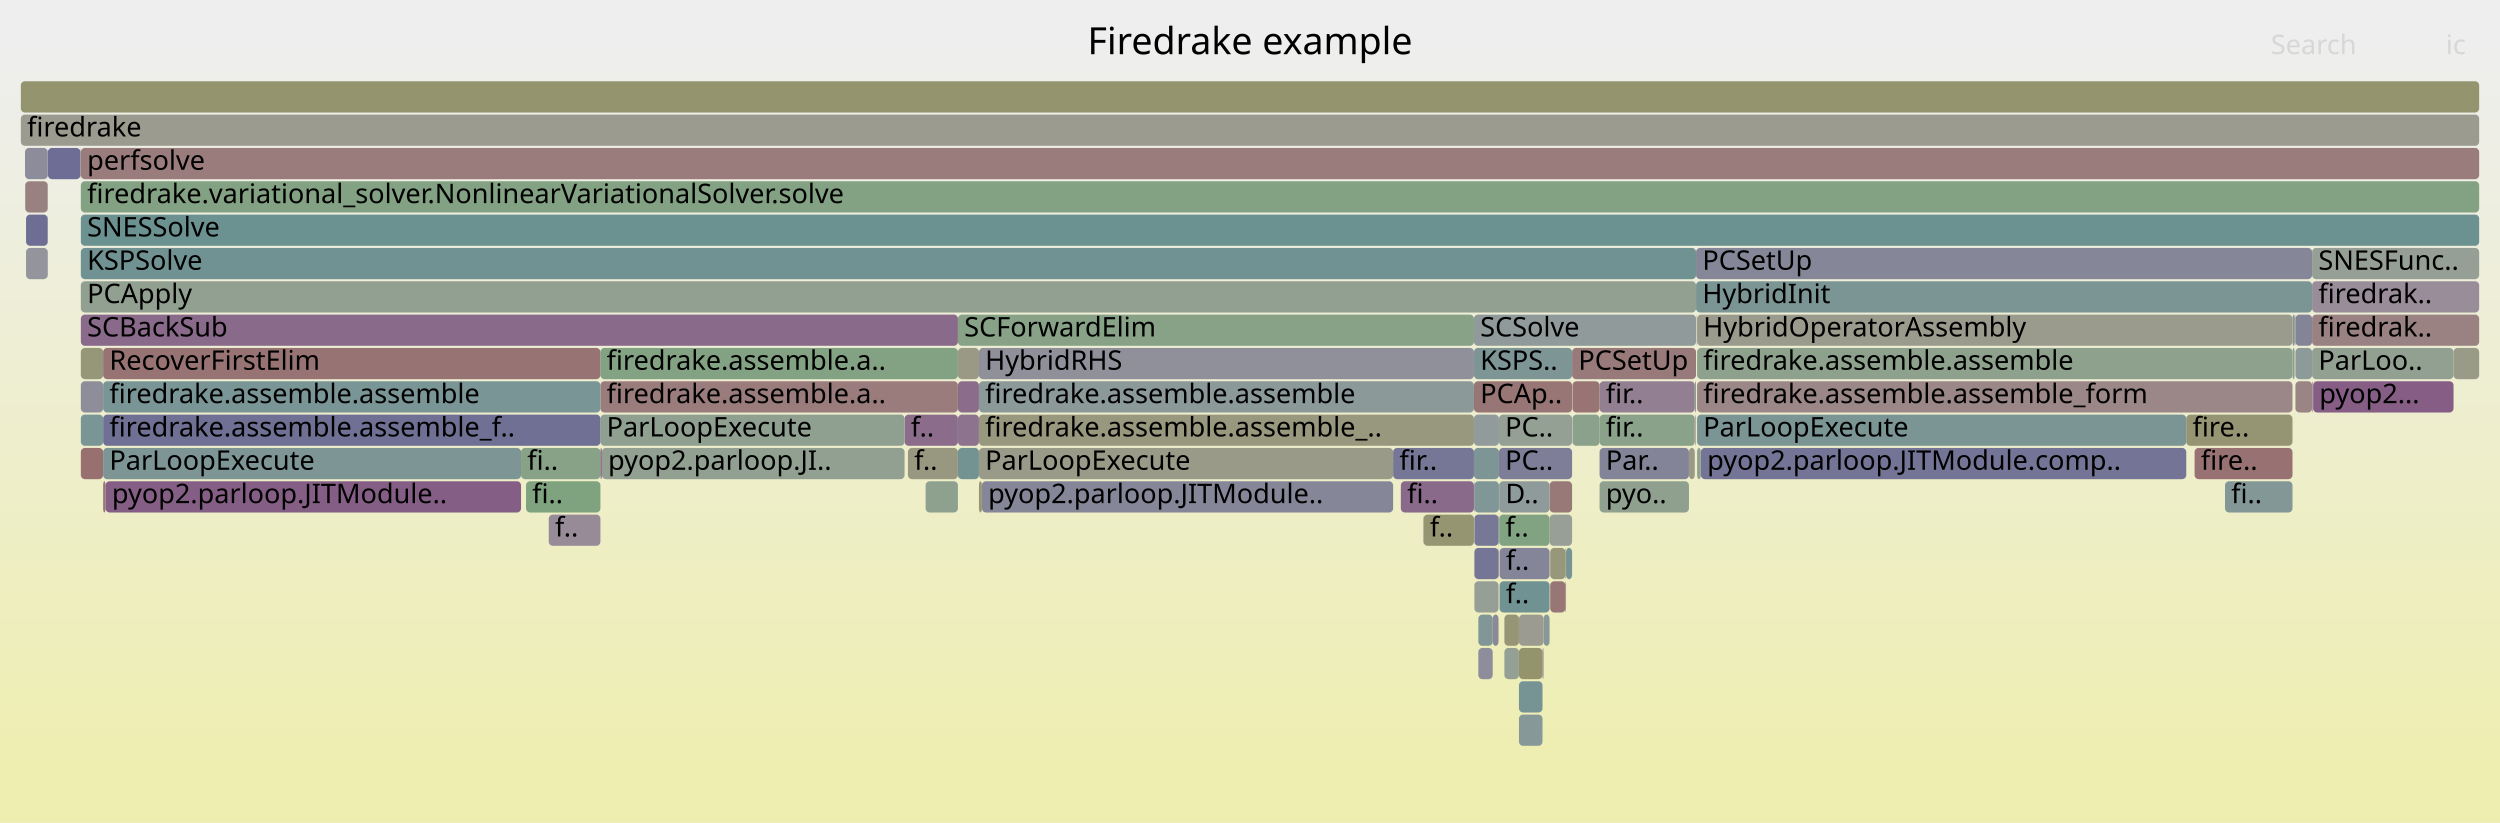
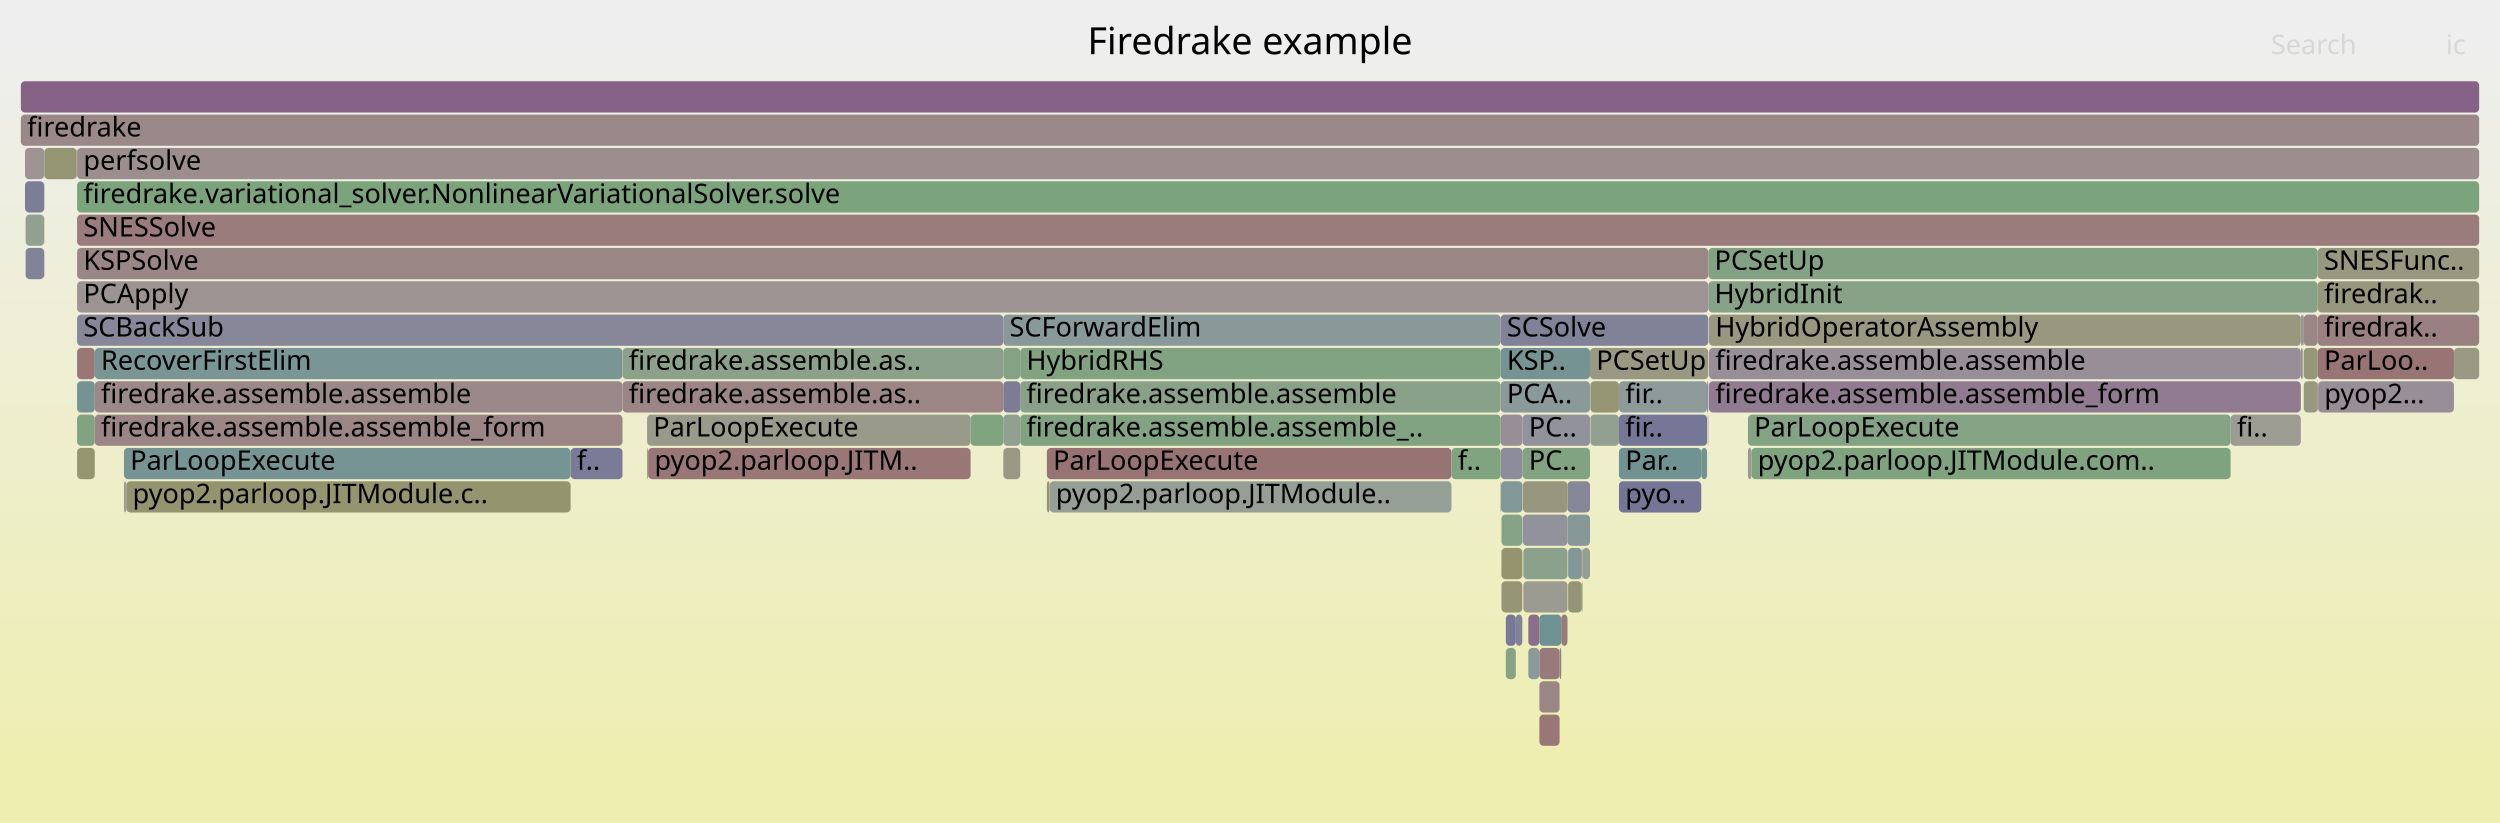
<svg xmlns="http://www.w3.org/2000/svg" version="1.1" width="1200" height="395" viewBox="0 0 1200 395">
  <defs>
    <linearGradient id="background" y1="0" y2="1" x1="0" x2="0">
      <stop stop-color="#eeeeee" offset="5%" />
      <stop stop-color="#eeeeb0" offset="95%" />
    </linearGradient>
  </defs>
  <style type="text/css">
	text { font-family:Verdana; font-size:13px; fill:rgb(0,0,0); }
	#search, #ignorecase { opacity:0.1; cursor:pointer; }
	#search:hover, #search.show, #ignorecase:hover, #ignorecase.show { opacity:1; }
	#subtitle { text-anchor:middle; font-color:rgb(160,160,160); }
	#title { text-anchor:middle; font-size:18px}
	#unzoom { cursor:pointer; }
	#frames &gt; *:hover { stroke:black; stroke-width:0.5; cursor:pointer; }
	.hide { display:none; }
	.parent { opacity:0.5; }
</style>
  <rect x="0.0" y="0" width="1200.0" height="395.0" fill="url(#background)" />
  <text id="title" x="600.00" y="26">Firedrake example</text>
  <text id="details" x="10.00" y="377"> </text>
  <text id="unzoom" x="10.00" y="26" class="hide">Reset Zoom</text>
  <text id="search" x="1090.00" y="26">Search</text>
  <text id="ignorecase" x="1174.00" y="26">ic</text>
  <text id="matched" x="1090.00" y="377"> </text>
  <g id="frames">
    <g>
-       <rect x="22.9" y="71" width="0.1" height="15.0" fill="rgb(139.993,139.993,154.515)" rx="2" ry="2" />
-       <text x="25.87" y="81.5" />
-     </g>
-     <g>
-       <rect x="813.8" y="199" width="0.3" height="15.0" fill="rgb(152.392,115.005,115.005)" rx="2" ry="2" />
-       <text x="816.81" y="209.5" />
-     </g>
-     <g>
-       <rect x="767.8" y="215" width="42.9" height="15.0" fill="rgb(132.309,132.309,153.027)" rx="2" ry="2" />
-       <text x="770.79" y="225.5">Par..</text>
-     </g>
-     <g>
-       <rect x="810.7" y="215" width="2.8" height="15.0" fill="rgb(153.488,153.488,136.134)" rx="2" ry="2" />
-       <text x="813.71" y="225.5" />
-     </g>
-     <g>
-       <rect x="434.2" y="199" width="25.6" height="15.0" fill="rgb(138.82,108.851,138.82)" rx="2" ry="2" />
-       <text x="437.19" y="209.5">f..</text>
-     </g>
-     <g>
-       <rect x="1109.8" y="183" width="0.2" height="15.0" fill="rgb(114.02,114.02,149.488)" rx="2" ry="2" />
-       <text x="1112.83" y="193.5" />
-     </g>
-     <g>
-       <rect x="1109.8" y="119" width="80.2" height="15.0" fill="rgb(149.659,159.358,149.659)" rx="2" ry="2" />
-       <text x="1112.83" y="129.5">SNESFunc..</text>
-     </g>
-     <g>
-       <rect x="38.8" y="87" width="1151.2" height="15.0" fill="rgb(130.777,162.432,130.777)" rx="2" ry="2" />
-       <text x="41.83" y="97.5">firedrake.variational_solver.NonlinearVariationalSolver.solve</text>
-     </g>
-     <g>
-       <rect x="1177.7" y="167" width="12.3" height="15.0" fill="rgb(153.738,153.738,137.348)" rx="2" ry="2" />
-       <text x="1180.72" y="177.5" />
-     </g>
-     <g>
-       <rect x="672.4" y="231" width="35.1" height="15.0" fill="rgb(137.634,105.811,137.634)" rx="2" ry="2" />
-       <text x="675.45" y="241.5">fi..</text>
-     </g>
-     <g>
-       <rect x="743.8" y="247" width="10.8" height="15.0" fill="rgb(151.044,159.132,151.044)" rx="2" ry="2" />
-       <text x="746.80" y="257.5" />
-     </g>
-     <g>
-       <rect x="707.7" y="279" width="11.6" height="15.0" fill="rgb(149.739,159.345,149.739)" rx="2" ry="2" />
-       <text x="710.67" y="289.5" />
-     </g>
-     <g>
-       <rect x="250.1" y="215" width="38.1" height="15.0" fill="rgb(134.922,161.757,134.922)" rx="2" ry="2" />
-       <text x="253.09" y="225.5">fi..</text>
-     </g>
-     <g>
-       <rect x="754.6" y="167" width="59.5" height="15.0" fill="rgb(153.347,122.324,122.324)" rx="2" ry="2" />
-       <text x="757.61" y="177.5">PCSetUp</text>
-     </g>
-     <g>
-       <rect x="719.3" y="247" width="0.2" height="15.0" fill="rgb(153.11,120.507,120.507)" rx="2" ry="2" />
-       <text x="722.34" y="257.5" />
-     </g>
-     <g>
-       <rect x="767.8" y="183" width="45.7" height="15.0" fill="rgb(146.103,127.513,146.103)" rx="2" ry="2" />
-       <text x="770.79" y="193.5">fir..</text>
-     </g>
-     <g>
-       <rect x="1068.0" y="231" width="32.4" height="15.0" fill="rgb(132.184,151.307,151.307)" rx="2" ry="2" />
-       <text x="1070.97" y="241.5">fi..</text>
-     </g>
-     <g>
-       <rect x="1109.8" y="167" width="67.9" height="15.0" fill="rgb(146.352,159.896,146.352)" rx="2" ry="2" />
-       <text x="1112.83" y="177.5">ParLoo..</text>
-     </g>
-     <g>
-       <rect x="1049.4" y="199" width="51.0" height="15.0" fill="rgb(149.136,149.136,115.042)" rx="2" ry="2" />
-       <text x="1052.42" y="209.5">fire..</text>
-     </g>
-     <g>
-       <rect x="813.5" y="183" width="0.6" height="15.0" fill="rgb(139.067,161.082,139.067)" rx="2" ry="2" />
-       <text x="816.51" y="193.5" />
-     </g>
-     <g>
-       <rect x="707.5" y="183" width="47.1" height="15.0" fill="rgb(152.814,118.244,118.244)" rx="2" ry="2" />
-       <text x="710.50" y="193.5">PCAp..</text>
-     </g>
-     <g>
-       <rect x="1100.4" y="167" width="0.9" height="15.0" fill="rgb(143.711,160.326,143.711)" rx="2" ry="2" />
-       <text x="1103.38" y="177.5" />
-     </g>
-     <g>
-       <rect x="709.6" y="311" width="6.9" height="15.0" fill="rgb(140.996,140.996,154.709)" rx="2" ry="2" />
-       <text x="712.56" y="321.5" />
-     </g>
-     <g>
-       <rect x="459.8" y="199" width="10.1" height="15.0" fill="rgb(141.253,115.085,141.253)" rx="2" ry="2" />
-       <text x="462.83" y="209.5" />
-     </g>
-     <g>
-       <rect x="719.6" y="247" width="24.2" height="15.0" fill="rgb(130.352,162.501,130.352)" rx="2" ry="2" />
-       <text x="722.61" y="257.5">f..</text>
-     </g>
-     <g>
-       <rect x="252.5" y="231" width="35.7" height="15.0" fill="rgb(125.907,163.224,125.907)" rx="2" ry="2" />
-       <text x="255.45" y="241.5">fi..</text>
-     </g>
-     <g>
-       <rect x="729.1" y="311" width="11.3" height="15.0" fill="rgb(147.684,147.684,108.006)" rx="2" ry="2" />
-       <text x="732.15" y="321.5" />
-     </g>
-     <g>
-       <rect x="767.8" y="231" width="42.9" height="15.0" fill="rgb(143.233,160.404,143.233)" rx="2" ry="2" />
-       <text x="770.79" y="241.5">pyo..</text>
-     </g>
-     <g>
-       <rect x="459.8" y="151" width="247.7" height="15.0" fill="rgb(134.58,161.813,134.58)" rx="2" ry="2" />
-       <text x="462.83" y="161.5">SCForwardElim</text>
-     </g>
-     <g>
-       <rect x="1101.8" y="151" width="8.0" height="15.0" fill="rgb(132.052,132.052,152.978)" rx="2" ry="2" />
-       <text x="1104.82" y="161.5" />
-     </g>
-     <g>
-       <rect x="1101.5" y="151" width="0.3" height="15.0" fill="rgb(148.919,148.919,113.992)" rx="2" ry="2" />
-       <text x="1104.49" y="161.5" />
-     </g>
-     <g>
-       <rect x="12.5" y="103" width="10.4" height="15.0" fill="rgb(110.364,110.364,148.78)" rx="2" ry="2" />
-       <text x="15.48" y="113.5" />
-     </g>
-     <g>
-       <rect x="744.1" y="263" width="7.3" height="15.0" fill="rgb(150.971,150.971,123.936)" rx="2" ry="2" />
-       <text x="747.06" y="273.5" />
-     </g>
-     <g>
-       <rect x="719.3" y="263" width="0.2" height="15.0" fill="rgb(155.693,140.316,140.316)" rx="2" ry="2" />
-       <text x="722.34" y="273.5" />
-     </g>
-     <g>
-       <rect x="722.1" y="311" width="7.0" height="15.0" fill="rgb(148.583,159.533,148.583)" rx="2" ry="2" />
-       <text x="725.13" y="321.5" />
-     </g>
-     <g>
-       <rect x="38.6" y="71" width="0.2" height="15.0" fill="rgb(148.498,159.547,148.498)" rx="2" ry="2" />
-       <text x="41.63" y="81.5" />
-     </g>
-     <g>
-       <rect x="459.8" y="183" width="10.1" height="15.0" fill="rgb(138.695,108.531,138.695)" rx="2" ry="2" />
-       <text x="462.83" y="193.5" />
-     </g>
-     <g>
-       <rect x="1100.4" y="151" width="1.1" height="15.0" fill="rgb(131.595,151.154,151.154)" rx="2" ry="2" />
-       <text x="1103.38" y="161.5" />
-     </g>
-     <g>
-       <rect x="22.9" y="103" width="0.1" height="15.0" fill="rgb(127.838,127.838,152.162)" rx="2" ry="2" />
-       <text x="25.87" y="113.5" />
-     </g>
-     <g>
-       <rect x="814.4" y="151" width="0.2" height="15.0" fill="rgb(155.613,155.613,146.432)" rx="2" ry="2" />
-       <text x="817.43" y="161.5" />
-     </g>
-     <g>
-       <rect x="709.6" y="295" width="6.9" height="15.0" fill="rgb(128.958,150.47,150.47)" rx="2" ry="2" />
-       <text x="712.56" y="305.5" />
-     </g>
-     <g>
-       <rect x="719.5" y="199" width="35.1" height="15.0" fill="rgb(147.765,159.666,147.765)" rx="2" ry="2" />
-       <text x="722.46" y="209.5">PC..</text>
-     </g>
-     <g>
-       <rect x="22.9" y="119" width="0.1" height="15.0" fill="rgb(140.868,140.868,154.684)" rx="2" ry="2" />
-       <text x="25.87" y="129.5" />
-     </g>
-     <g>
-       <rect x="707.7" y="231" width="11.8" height="15.0" fill="rgb(128.529,150.359,150.359)" rx="2" ry="2" />
-       <text x="710.67" y="241.5" />
-     </g>
-     <g>
-       <rect x="1109.8" y="135" width="80.2" height="15.0" fill="rgb(151.526,141.41,151.526)" rx="2" ry="2" />
-       <text x="1112.83" y="145.5">firedrak..</text>
-     </g>
-     <g>
-       <rect x="814.1" y="119" width="295.7" height="15.0" fill="rgb(134.32,134.32,153.417)" rx="2" ry="2" />
-       <text x="817.13" y="129.5">PCSetUp</text>
-     </g>
-     <g>
-       <rect x="743.8" y="231" width="10.8" height="15.0" fill="rgb(153.069,120.192,120.192)" rx="2" ry="2" />
-       <text x="746.80" y="241.5" />
-     </g>
-     <g>
-       <rect x="707.7" y="263" width="11.6" height="15.0" fill="rgb(116.914,116.914,150.048)" rx="2" ry="2" />
-       <text x="710.67" y="273.5" />
-     </g>
-     <g>
-       <rect x="707.5" y="167" width="47.1" height="15.0" fill="rgb(124.927,149.426,149.426)" rx="2" ry="2" />
-       <text x="710.50" y="177.5">KSPS..</text>
-     </g>
-     <g>
-       <rect x="707.5" y="231" width="0.2" height="15.0" fill="rgb(117.633,117.633,150.187)" rx="2" ry="2" />
-       <text x="710.50" y="241.5" />
-     </g>
-     <g>
-       <rect x="740.9" y="295" width="2.9" height="15.0" fill="rgb(135.368,152.133,152.133)" rx="2" ry="2" />
-       <text x="743.95" y="305.5" />
-     </g>
-     <g>
-       <rect x="38.8" y="71" width="1151.2" height="15.0" fill="rgb(153.602,124.284,124.284)" rx="2" ry="2" />
-       <text x="41.83" y="81.5">perfsolve</text>
-     </g>
-     <g>
-       <rect x="816.4" y="215" width="233.0" height="15.0" fill="rgb(116.063,116.063,149.883)" rx="2" ry="2" />
-       <text x="819.44" y="225.5">pyop2.parloop.JITModule.comp..</text>
-     </g>
-     <g>
-       <rect x="469.9" y="215" width="198.8" height="15.0" fill="rgb(153.589,153.589,136.622)" rx="2" ry="2" />
-       <text x="472.87" y="225.5">ParLoopExecute</text>
-     </g>
-     <g>
-       <rect x="12.1" y="87" width="10.8" height="15.0" fill="rgb(154.252,129.264,129.264)" rx="2" ry="2" />
-       <text x="15.12" y="97.5" />
-     </g>
-     <g>
-       <rect x="288.2" y="199" width="146.0" height="15.0" fill="rgb(144.297,160.231,144.297)" rx="2" ry="2" />
-       <text x="291.17" y="209.5">ParLoopExecute</text>
-     </g>
-     <g>
-       <rect x="38.8" y="215" width="10.7" height="15.0" fill="rgb(152.055,112.421,112.421)" rx="2" ry="2" />
-       <text x="41.83" y="225.5" />
-     </g>
-     <g>
-       <rect x="722.1" y="295" width="7.0" height="15.0" fill="rgb(149.726,149.726,117.902)" rx="2" ry="2" />
-       <text x="725.13" y="305.5" />
-     </g>
-     <g>
-       <rect x="435.8" y="215" width="24.0" height="15.0" fill="rgb(151.974,151.974,128.796)" rx="2" ry="2" />
-       <text x="438.81" y="225.5">f..</text>
-     </g>
-     <g>
-       <rect x="1053.4" y="215" width="47.0" height="15.0" fill="rgb(152.32,114.453,114.453)" rx="2" ry="2" />
-       <text x="1056.41" y="225.5">fire..</text>
-     </g>
-     <g>
-       <rect x="38.8" y="167" width="10.7" height="15.0" fill="rgb(150.266,150.266,120.519)" rx="2" ry="2" />
-       <text x="41.83" y="177.5" />
-     </g>
-     <g>
-       <rect x="38.8" y="183" width="10.7" height="15.0" fill="rgb(141.502,141.502,154.807)" rx="2" ry="2" />
-       <text x="41.83" y="193.5" />
-     </g>
-     <g>
-       <rect x="814.6" y="183" width="285.8" height="15.0" fill="rgb(155.033,135.254,135.254)" rx="2" ry="2" />
-       <text x="817.55" y="193.5">firedrake.assemble.assemble_form</text>
-     </g>
-     <g>
-       <rect x="1101.3" y="167" width="0.2" height="15.0" fill="rgb(140.234,160.892,140.234)" rx="2" ry="2" />
-       <text x="1104.28" y="177.5" />
-     </g>
-     <g>
-       <rect x="751.4" y="263" width="0.3" height="15.0" fill="rgb(148.242,148.242,110.713)" rx="2" ry="2" />
-       <text x="754.44" y="273.5" />
-     </g>
-     <g>
-       <rect x="1101.8" y="167" width="8.0" height="15.0" fill="rgb(140.898,153.566,153.566)" rx="2" ry="2" />
-       <text x="1104.82" y="177.5" />
-     </g>
-     <g>
-       <rect x="719.8" y="263" width="24.0" height="15.0" fill="rgb(132.832,132.832,153.129)" rx="2" ry="2" />
-       <text x="722.84" y="273.5">f..</text>
-     </g>
-     <g>
-       <rect x="754.8" y="183" width="13.0" height="15.0" fill="rgb(152.582,116.465,116.465)" rx="2" ry="2" />
-       <text x="757.80" y="193.5" />
-     </g>
-     <g>
-       <rect x="707.5" y="215" width="12.0" height="15.0" fill="rgb(124.639,149.351,149.351)" rx="2" ry="2" />
-       <text x="710.50" y="225.5" />
-     </g>
-     <g>
-       <rect x="767.8" y="199" width="45.7" height="15.0" fill="rgb(137.846,161.281,137.846)" rx="2" ry="2" />
-       <text x="770.79" y="209.5">fir..</text>
-     </g>
-     <g>
-       <rect x="707.7" y="247" width="11.6" height="15.0" fill="rgb(118.575,118.575,150.369)" rx="2" ry="2" />
-       <text x="710.67" y="257.5" />
-     </g>
-     <g>
-       <rect x="707.5" y="151" width="106.6" height="15.0" fill="rgb(143.75,154.306,154.306)" rx="2" ry="2" />
-       <text x="710.50" y="161.5">SCSolve</text>
-     </g>
-     <g>
-       <rect x="707.5" y="199" width="12.0" height="15.0" fill="rgb(146.141,154.925,154.925)" rx="2" ry="2" />
-       <text x="710.50" y="209.5" />
-     </g>
-     <g>
-       <rect x="38.8" y="119" width="775.3" height="15.0" fill="rgb(113.319,146.416,146.416)" rx="2" ry="2" />
-       <text x="41.83" y="129.5">KSPSolve</text>
-     </g>
-     <g>
-       <rect x="10.0" y="55" width="1180.0" height="15.0" fill="rgb(154.825,154.825,142.615)" rx="2" ry="2" />
+       <rect x="489.7" y="167" width="230.6" height="15.0" fill="rgb(129.972,162.563,129.972)" rx="2" ry="2" />
+       <text x="492.68" y="177.5">HybridRHS</text>
+     </g>
+     <g>
+       <rect x="37.0" y="103" width="1153.0" height="15.0" fill="rgb(153.603,124.289,124.289)" rx="2" ry="2" />
+       <text x="40.02" y="113.5">SNESSolve</text>
+     </g>
+     <g>
+       <rect x="37.0" y="71" width="1153.0" height="15.0" fill="rgb(155.875,141.708,141.708)" rx="2" ry="2" />
+       <text x="40.02" y="81.5">perfsolve</text>
+     </g>
+     <g>
+       <rect x="12.3" y="119" width="8.9" height="15.0" fill="rgb(129.755,129.755,152.533)" rx="2" ry="2" />
+       <text x="15.26" y="129.5" />
+     </g>
+     <g>
+       <rect x="481.6" y="215" width="8.1" height="15.0" fill="rgb(153.036,153.036,133.946)" rx="2" ry="2" />
+       <text x="484.57" y="225.5" />
+     </g>
+     <g>
+       <rect x="730.8" y="215" width="32.4" height="15.0" fill="rgb(129.395,162.657,129.395)" rx="2" ry="2" />
+       <text x="733.82" y="225.5">PC..</text>
+     </g>
+     <g>
+       <rect x="1112.5" y="119" width="77.5" height="15.0" fill="rgb(151.864,151.864,128.265)" rx="2" ry="2" />
+       <text x="1115.53" y="129.5">SNESFunc..</text>
+     </g>
+     <g>
+       <rect x="720.7" y="279" width="10.0" height="15.0" fill="rgb(149.894,149.894,118.718)" rx="2" ry="2" />
+       <text x="723.67" y="289.5" />
+     </g>
+     <g>
+       <rect x="60.6" y="231" width="213.3" height="15.0" fill="rgb(148.117,148.117,110.107)" rx="2" ry="2" />
+       <text x="63.63" y="241.5">pyop2.parloop.JITModule.c..</text>
+     </g>
+     <g>
+       <rect x="733.6" y="295" width="5.3" height="15.0" fill="rgb(139.213,109.858,139.213)" rx="2" ry="2" />
+       <text x="736.56" y="305.5" />
+     </g>
+     <g>
+       <rect x="273.9" y="215" width="24.9" height="15.0" fill="rgb(122.724,122.724,151.172)" rx="2" ry="2" />
+       <text x="276.90" y="225.5">f..</text>
+     </g>
+     <g>
+       <rect x="1105.3" y="167" width="0.2" height="15.0" fill="rgb(134.611,161.808,134.611)" rx="2" ry="2" />
+       <text x="1108.29" y="177.5" />
+     </g>
+     <g>
+       <rect x="481.6" y="151" width="238.7" height="15.0" fill="rgb(136.706,152.479,152.479)" rx="2" ry="2" />
+       <text x="484.57" y="161.5">SCForwardElim</text>
+     </g>
+     <g>
+       <rect x="1070.7" y="199" width="33.7" height="15.0" fill="rgb(155.606,155.606,146.399)" rx="2" ry="2" />
+       <text x="1073.73" y="209.5">fi..</text>
+     </g>
+     <g>
+       <rect x="1105.8" y="167" width="6.7" height="15.0" fill="rgb(150.069,150.069,119.567)" rx="2" ry="2" />
+       <text x="1108.80" y="177.5" />
+     </g>
+     <g>
+       <rect x="37.0" y="215" width="8.5" height="15.0" fill="rgb(148.594,148.594,112.415)" rx="2" ry="2" />
+       <text x="40.02" y="225.5" />
+     </g>
+     <g>
+       <rect x="21.2" y="71" width="0.1" height="15.0" fill="rgb(139.304,110.091,139.304)" rx="2" ry="2" />
+       <text x="24.21" y="81.5" />
+     </g>
+     <g>
+       <rect x="59.5" y="215" width="214.4" height="15.0" fill="rgb(118.553,147.773,147.773)" rx="2" ry="2" />
+       <text x="62.50" y="225.5">ParLoopExecute</text>
+     </g>
+     <g>
+       <rect x="37.0" y="119" width="783.0" height="15.0" fill="rgb(154.865,133.967,133.967)" rx="2" ry="2" />
+       <text x="40.02" y="129.5">KSPSolve</text>
+     </g>
+     <g>
+       <rect x="752.7" y="263" width="6.6" height="15.0" fill="rgb(130.893,150.972,150.972)" rx="2" ry="2" />
+       <text x="755.73" y="273.5" />
+     </g>
+     <g>
+       <rect x="298.8" y="183" width="182.8" height="15.0" fill="rgb(154.676,132.518,132.518)" rx="2" ry="2" />
+       <text x="301.82" y="193.5">firedrake.assemble.as..</text>
+     </g>
+     <g>
+       <rect x="489.7" y="183" width="230.6" height="15.0" fill="rgb(137.062,161.409,137.062)" rx="2" ry="2" />
+       <text x="492.68" y="193.5">firedrake.assemble.assemble</text>
+     </g>
+     <g>
+       <rect x="752.4" y="247" width="10.8" height="15.0" fill="rgb(133.61,151.677,151.677)" rx="2" ry="2" />
+       <text x="755.42" y="257.5" />
+     </g>
+     <g>
+       <rect x="820.0" y="135" width="292.5" height="15.0" fill="rgb(134.762,161.783,134.762)" rx="2" ry="2" />
+       <text x="822.96" y="145.5">HybridInit</text>
+     </g>
+     <g>
+       <rect x="45.5" y="167" width="253.3" height="15.0" fill="rgb(122.129,148.7,148.7)" rx="2" ry="2" />
+       <text x="48.45" y="177.5">RecoverFirstElim</text>
+     </g>
+     <g>
+       <rect x="731.2" y="263" width="21.2" height="15.0" fill="rgb(139.567,161.001,139.567)" rx="2" ry="2" />
+       <text x="734.22" y="273.5" />
+     </g>
+     <g>
+       <rect x="21.2" y="103" width="0.1" height="15.0" fill="rgb(143.387,160.379,143.387)" rx="2" ry="2" />
+       <text x="24.21" y="113.5" />
+     </g>
+     <g>
+       <rect x="720.3" y="199" width="10.5" height="15.0" fill="rgb(151.804,142.124,151.804)" rx="2" ry="2" />
+       <text x="723.30" y="209.5" />
+     </g>
+     <g>
+       <rect x="738.9" y="343" width="9.7" height="15.0" fill="rgb(152.938,119.191,119.191)" rx="2" ry="2" />
+       <text x="741.89" y="353.5" />
+     </g>
+     <g>
+       <rect x="727.6" y="295" width="3.1" height="15.0" fill="rgb(128.841,128.841,152.356)" rx="2" ry="2" />
+       <text x="730.57" y="305.5" />
+     </g>
+     <g>
+       <rect x="10.0" y="39" width="1180.0" height="15.0" fill="rgb(134.405,97.537,134.405)" rx="2" ry="2" />
+       <text x="13.00" y="49.5" />
+     </g>
+     <g>
+       <rect x="759.3" y="279" width="0.3" height="15.0" fill="rgb(131.73,162.276,131.73)" rx="2" ry="2" />
+       <text x="762.26" y="289.5" />
+     </g>
+     <g>
+       <rect x="1105.8" y="183" width="6.7" height="15.0" fill="rgb(152.045,152.045,129.143)" rx="2" ry="2" />
+       <text x="1108.80" y="193.5" />
+     </g>
+     <g>
+       <rect x="481.6" y="167" width="8.1" height="15.0" fill="rgb(131.574,162.302,131.574)" rx="2" ry="2" />
+       <text x="484.57" y="177.5" />
+     </g>
+     <g>
+       <rect x="722.8" y="295" width="4.8" height="15.0" fill="rgb(121.118,121.118,150.862)" rx="2" ry="2" />
+       <text x="725.77" y="305.5" />
+     </g>
+     <g>
+       <rect x="720.7" y="247" width="10.0" height="15.0" fill="rgb(134.329,161.853,134.329)" rx="2" ry="2" />
+       <text x="723.67" y="257.5" />
+     </g>
+     <g>
+       <rect x="481.6" y="183" width="8.1" height="15.0" fill="rgb(123.613,123.613,151.344)" rx="2" ry="2" />
+       <text x="484.57" y="193.5" />
+     </g>
+     <g>
+       <rect x="21.2" y="87" width="0.1" height="15.0" fill="rgb(135.486,161.665,135.486)" rx="2" ry="2" />
+       <text x="24.21" y="97.5" />
+     </g>
+     <g>
+       <rect x="21.3" y="71" width="15.5" height="15.0" fill="rgb(149.258,149.258,115.633)" rx="2" ry="2" />
+       <text x="24.34" y="81.5" />
+     </g>
+     <g>
+       <rect x="749.4" y="295" width="3.0" height="15.0" fill="rgb(153.447,123.095,123.095)" rx="2" ry="2" />
+       <text x="752.43" y="305.5" />
+     </g>
+     <g>
+       <rect x="816.6" y="215" width="2.8" height="15.0" fill="rgb(114.69,146.771,146.771)" rx="2" ry="2" />
+       <text x="819.61" y="225.5" />
+     </g>
+     <g>
+       <rect x="481.6" y="199" width="8.1" height="15.0" fill="rgb(145.003,160.116,145.003)" rx="2" ry="2" />
+       <text x="484.57" y="209.5" />
+     </g>
+     <g>
+       <rect x="722.8" y="311" width="4.8" height="15.0" fill="rgb(136.347,161.525,136.347)" rx="2" ry="2" />
+       <text x="725.77" y="321.5" />
+     </g>
+     <g>
+       <rect x="759.3" y="263" width="0.3" height="15.0" fill="rgb(154.156,128.532,128.532)" rx="2" ry="2" />
+       <text x="762.26" y="273.5" />
+     </g>
+     <g>
+       <rect x="777.1" y="183" width="42.3" height="15.0" fill="rgb(142.356,153.944,153.944)" rx="2" ry="2" />
+       <text x="780.13" y="193.5">fir..</text>
+     </g>
+     <g>
+       <rect x="37.0" y="135" width="783.0" height="15.0" fill="rgb(156.605,147.304,147.304)" rx="2" ry="2" />
+       <text x="40.02" y="145.5">PCApply</text>
+     </g>
+     <g>
+       <rect x="1112.5" y="167" width="65.4" height="15.0" fill="rgb(152.475,115.644,115.644)" rx="2" ry="2" />
+       <text x="1115.53" y="177.5">ParLoo..</text>
+     </g>
+     <g>
+       <rect x="840.7" y="215" width="230.0" height="15.0" fill="rgb(126.143,163.186,126.143)" rx="2" ry="2" />
+       <text x="843.70" y="225.5">pyop2.parloop.JITModule.com..</text>
+     </g>
+     <g>
+       <rect x="37.0" y="151" width="444.6" height="15.0" fill="rgb(134.734,134.734,153.497)" rx="2" ry="2" />
+       <text x="40.02" y="161.5">SCBackSub</text>
+     </g>
+     <g>
+       <rect x="819.7" y="199" width="0.3" height="15.0" fill="rgb(152.913,152.913,133.348)" rx="2" ry="2" />
+       <text x="822.74" y="209.5" />
+     </g>
+     <g>
+       <rect x="1112.5" y="151" width="77.5" height="15.0" fill="rgb(154.108,128.161,128.161)" rx="2" ry="2" />
+       <text x="1115.53" y="161.5">firedrak..</text>
+     </g>
+     <g>
+       <rect x="310.6" y="199" width="155.3" height="15.0" fill="rgb(154.009,154.009,138.66)" rx="2" ry="2" />
+       <text x="313.56" y="209.5">ParLoopExecute</text>
+     </g>
+     <g>
+       <rect x="730.8" y="199" width="32.4" height="15.0" fill="rgb(146.242,146.242,155.724)" rx="2" ry="2" />
+       <text x="733.82" y="209.5">PC..</text>
+     </g>
+     <g>
+       <rect x="763.4" y="183" width="13.7" height="15.0" fill="rgb(149.353,149.353,116.097)" rx="2" ry="2" />
+       <text x="766.37" y="193.5" />
+     </g>
+     <g>
+       <rect x="733.6" y="311" width="5.3" height="15.0" fill="rgb(137.828,152.77,152.77)" rx="2" ry="2" />
+       <text x="736.56" y="321.5" />
+     </g>
+     <g>
+       <rect x="1105.8" y="151" width="6.7" height="15.0" fill="rgb(154.918,134.371,134.371)" rx="2" ry="2" />
+       <text x="1108.80" y="161.5" />
+     </g>
+     <g>
+       <rect x="1104.4" y="167" width="0.9" height="15.0" fill="rgb(155.721,140.524,140.524)" rx="2" ry="2" />
+       <text x="1107.37" y="177.5" />
+     </g>
+     <g>
+       <rect x="820.0" y="119" width="292.5" height="15.0" fill="rgb(131.288,162.348,131.288)" rx="2" ry="2" />
+       <text x="822.96" y="129.5">PCSetUp</text>
+     </g>
+     <g>
+       <rect x="839.0" y="199" width="231.7" height="15.0" fill="rgb(132.373,162.172,132.373)" rx="2" ry="2" />
+       <text x="841.99" y="209.5">ParLoopExecute</text>
+     </g>
+     <g>
+       <rect x="748.6" y="311" width="0.8" height="15.0" fill="rgb(144.317,122.936,144.317)" rx="2" ry="2" />
+       <text x="751.59" y="321.5" />
+     </g>
+     <g>
+       <rect x="36.8" y="71" width="0.2" height="15.0" fill="rgb(155.222,136.703,136.703)" rx="2" ry="2" />
+       <text x="39.81" y="81.5" />
+     </g>
+     <g>
+       <rect x="1104.4" y="151" width="1.1" height="15.0" fill="rgb(153.412,153.412,135.768)" rx="2" ry="2" />
+       <text x="1107.37" y="161.5" />
+     </g>
+     <g>
+       <rect x="820.3" y="167" width="284.1" height="15.0" fill="rgb(151.697,141.848,151.697)" rx="2" ry="2" />
+       <text x="823.35" y="177.5">firedrake.assemble.assemble</text>
+     </g>
+     <g>
+       <rect x="37.0" y="167" width="8.5" height="15.0" fill="rgb(152.978,119.495,119.495)" rx="2" ry="2" />
+       <text x="40.02" y="177.5" />
+     </g>
+     <g>
+       <rect x="820.3" y="183" width="284.1" height="15.0" fill="rgb(144.408,123.171,144.408)" rx="2" ry="2" />
+       <text x="823.35" y="193.5">firedrake.assemble.assemble_form</text>
+     </g>
+     <g>
+       <rect x="819.4" y="183" width="0.6" height="15.0" fill="rgb(133.186,133.186,153.197)" rx="2" ry="2" />
+       <text x="822.44" y="193.5" />
+     </g>
+     <g>
+       <rect x="502.5" y="231" width="1.3" height="15.0" fill="rgb(149.766,149.766,118.099)" rx="2" ry="2" />
+       <text x="505.48" y="241.5" />
+     </g>
+     <g>
+       <rect x="839.0" y="215" width="1.7" height="15.0" fill="rgb(155.122,155.122,144.051)" rx="2" ry="2" />
+       <text x="841.99" y="225.5" />
+     </g>
+     <g>
+       <rect x="502.5" y="215" width="194.2" height="15.0" fill="rgb(152.455,115.489,115.489)" rx="2" ry="2" />
+       <text x="505.48" y="225.5">ParLoopExecute</text>
+     </g>
+     <g>
+       <rect x="21.2" y="119" width="0.1" height="15.0" fill="rgb(156.255,144.625,144.625)" rx="2" ry="2" />
+       <text x="24.21" y="129.5" />
+     </g>
+     <g>
+       <rect x="45.5" y="199" width="253.3" height="15.0" fill="rgb(154.719,132.845,132.845)" rx="2" ry="2" />
+       <text x="48.45" y="209.5">firedrake.assemble.assemble_form</text>
+     </g>
+     <g>
+       <rect x="763.2" y="167" width="56.8" height="15.0" fill="rgb(152.499,152.499,131.339)" rx="2" ry="2" />
+       <text x="766.22" y="177.5">PCSetUp</text>
+     </g>
+     <g>
+       <rect x="45.5" y="183" width="253.3" height="15.0" fill="rgb(155.233,136.783,136.783)" rx="2" ry="2" />
+       <text x="48.45" y="193.5">firedrake.assemble.assemble</text>
+     </g>
+     <g>
+       <rect x="763.4" y="199" width="13.7" height="15.0" fill="rgb(145.008,160.115,145.008)" rx="2" ry="2" />
+       <text x="766.37" y="209.5" />
+     </g>
+     <g>
+       <rect x="310.6" y="215" width="0.5" height="15.0" fill="rgb(151.606,151.606,127.013)" rx="2" ry="2" />
+       <text x="313.56" y="225.5" />
+     </g>
+     <g>
+       <rect x="752.4" y="231" width="10.8" height="15.0" fill="rgb(134.85,134.85,153.519)" rx="2" ry="2" />
+       <text x="755.42" y="241.5" />
+     </g>
+     <g>
+       <rect x="720.3" y="215" width="10.5" height="15.0" fill="rgb(140.217,140.217,154.558)" rx="2" ry="2" />
+       <text x="723.30" y="225.5" />
+     </g>
+     <g>
+       <rect x="1105.5" y="151" width="0.3" height="15.0" fill="rgb(124.566,124.566,151.529)" rx="2" ry="2" />
+       <text x="1108.49" y="161.5" />
+     </g>
+     <g>
+       <rect x="777.1" y="199" width="42.3" height="15.0" fill="rgb(117.529,117.529,150.167)" rx="2" ry="2" />
+       <text x="780.13" y="209.5">fir..</text>
+     </g>
+     <g>
+       <rect x="720.3" y="167" width="42.9" height="15.0" fill="rgb(116.81,147.321,147.321)" rx="2" ry="2" />
+       <text x="723.30" y="177.5">KSP..</text>
+     </g>
+     <g>
+       <rect x="731.0" y="247" width="21.4" height="15.0" fill="rgb(145.971,145.971,155.672)" rx="2" ry="2" />
+       <text x="733.96" y="257.5" />
+     </g>
+     <g>
+       <rect x="730.7" y="263" width="0.1" height="15.0" fill="rgb(133.099,162.054,133.099)" rx="2" ry="2" />
+       <text x="733.68" y="273.5" />
+     </g>
+     <g>
+       <rect x="1112.7" y="183" width="65.2" height="15.0" fill="rgb(151.692,141.835,151.692)" rx="2" ry="2" />
+       <text x="1115.66" y="193.5">pyop2...</text>
+     </g>
+     <g>
+       <rect x="720.7" y="263" width="10.0" height="15.0" fill="rgb(148.097,148.097,110.008)" rx="2" ry="2" />
+       <text x="723.67" y="273.5" />
+     </g>
+     <g>
+       <rect x="738.9" y="295" width="10.5" height="15.0" fill="rgb(109.604,145.453,145.453)" rx="2" ry="2" />
+       <text x="741.89" y="305.5" />
+     </g>
+     <g>
+       <rect x="37.0" y="183" width="8.5" height="15.0" fill="rgb(117.393,147.472,147.472)" rx="2" ry="2" />
+       <text x="40.02" y="193.5" />
+     </g>
+     <g>
+       <rect x="752.7" y="279" width="6.6" height="15.0" fill="rgb(149.483,149.483,116.726)" rx="2" ry="2" />
+       <text x="755.73" y="289.5" />
+     </g>
+     <g>
+       <rect x="738.9" y="327" width="9.7" height="15.0" fill="rgb(154.892,134.174,134.174)" rx="2" ry="2" />
+       <text x="741.89" y="337.5" />
+     </g>
+     <g>
+       <rect x="298.8" y="167" width="182.8" height="15.0" fill="rgb(138.664,161.148,138.664)" rx="2" ry="2" />
+       <text x="301.82" y="177.5">firedrake.assemble.as..</text>
+     </g>
+     <g>
+       <rect x="731.2" y="279" width="21.2" height="15.0" fill="rgb(155.216,155.216,144.509)" rx="2" ry="2" />
+       <text x="734.22" y="289.5" />
+     </g>
+     <g>
+       <rect x="738.9" y="311" width="9.7" height="15.0" fill="rgb(153.267,121.71,121.71)" rx="2" ry="2" />
+       <text x="741.89" y="321.5" />
+     </g>
+     <g>
+       <rect x="12.0" y="71" width="9.2" height="15.0" fill="rgb(156.555,146.924,146.924)" rx="2" ry="2" />
+       <text x="14.97" y="81.5" />
+     </g>
+     <g>
+       <rect x="489.7" y="199" width="230.6" height="15.0" fill="rgb(129.828,162.586,129.828)" rx="2" ry="2" />
+       <text x="492.68" y="209.5">firedrake.assemble.assemble_..</text>
+     </g>
+     <g>
+       <rect x="1112.5" y="183" width="0.2" height="15.0" fill="rgb(154.04,127.641,127.641)" rx="2" ry="2" />
+       <text x="1115.53" y="193.5" />
+     </g>
+     <g>
+       <rect x="59.5" y="231" width="1.1" height="15.0" fill="rgb(155.781,155.781,147.247)" rx="2" ry="2" />
+       <text x="62.50" y="241.5" />
+     </g>
+     <g>
+       <rect x="1112.5" y="135" width="77.5" height="15.0" fill="rgb(151.159,151.159,124.846)" rx="2" ry="2" />
+       <text x="1115.53" y="145.5">firedrak..</text>
+     </g>
+     <g>
+       <rect x="820.3" y="151" width="284.1" height="15.0" fill="rgb(151.814,151.814,128.019)" rx="2" ry="2" />
+       <text x="823.35" y="161.5">HybridOperatorAssembly</text>
+     </g>
+     <g>
+       <rect x="720.5" y="231" width="10.3" height="15.0" fill="rgb(130.316,150.823,150.823)" rx="2" ry="2" />
+       <text x="723.53" y="241.5" />
+     </g>
+     <g>
+       <rect x="12.0" y="87" width="9.2" height="15.0" fill="rgb(124.56,124.56,151.528)" rx="2" ry="2" />
+       <text x="14.97" y="97.5" />
+     </g>
+     <g>
+       <rect x="731.0" y="231" width="21.4" height="15.0" fill="rgb(151.125,151.125,124.682)" rx="2" ry="2" />
+       <text x="733.96" y="241.5" />
+     </g>
+     <g>
+       <rect x="777.1" y="215" width="39.5" height="15.0" fill="rgb(112.129,146.108,146.108)" rx="2" ry="2" />
+       <text x="780.13" y="225.5">Par..</text>
+     </g>
+     <g>
+       <rect x="777.1" y="231" width="39.5" height="15.0" fill="rgb(117.149,117.149,150.093)" rx="2" ry="2" />
+       <text x="780.13" y="241.5">pyo..</text>
+     </g>
+     <g>
+       <rect x="503.8" y="231" width="192.9" height="15.0" fill="rgb(150.151,159.278,150.151)" rx="2" ry="2" />
+       <text x="506.77" y="241.5">pyop2.parloop.JITModule..</text>
+     </g>
+     <g>
+       <rect x="720.3" y="151" width="99.7" height="15.0" fill="rgb(129.377,129.377,152.46)" rx="2" ry="2" />
+       <text x="723.30" y="161.5">SCSolve</text>
+     </g>
+     <g>
+       <rect x="696.7" y="215" width="23.6" height="15.0" fill="rgb(128.338,162.829,128.338)" rx="2" ry="2" />
+       <text x="699.74" y="225.5">f..</text>
+     </g>
+     <g>
+       <rect x="37.0" y="87" width="1153.0" height="15.0" fill="rgb(123.953,163.542,123.953)" rx="2" ry="2" />
+       <text x="40.02" y="97.5">firedrake.variational_solver.NonlinearVariationalSolver.solve</text>
+     </g>
+     <g>
+       <rect x="37.0" y="199" width="8.5" height="15.0" fill="rgb(129.936,162.568,129.936)" rx="2" ry="2" />
+       <text x="40.02" y="209.5" />
+     </g>
+     <g>
+       <rect x="465.9" y="199" width="15.7" height="15.0" fill="rgb(128.203,162.851,128.203)" rx="2" ry="2" />
+       <text x="468.88" y="209.5" />
+     </g>
+     <g>
+       <rect x="720.3" y="231" width="0.2" height="15.0" fill="rgb(117.541,147.511,147.511)" rx="2" ry="2" />
+       <text x="723.30" y="241.5" />
+     </g>
+     <g>
+       <rect x="759.6" y="263" width="3.6" height="15.0" fill="rgb(147.089,159.776,147.089)" rx="2" ry="2" />
+       <text x="762.61" y="273.5" />
+     </g>
+     <g>
+       <rect x="311.1" y="215" width="154.8" height="15.0" fill="rgb(152.918,119.038,119.038)" rx="2" ry="2" />
+       <text x="314.14" y="225.5">pyop2.parloop.JITM..</text>
+     </g>
+     <g>
+       <rect x="720.3" y="183" width="42.9" height="15.0" fill="rgb(137.684,152.733,152.733)" rx="2" ry="2" />
+       <text x="723.30" y="193.5">PCA..</text>
+     </g>
+     <g>
+       <rect x="12.3" y="103" width="8.9" height="15.0" fill="rgb(145.589,160.02,145.589)" rx="2" ry="2" />
+       <text x="15.26" y="113.5" />
+     </g>
+     <g>
+       <rect x="730.7" y="247" width="0.1" height="15.0" fill="rgb(118.307,118.307,150.317)" rx="2" ry="2" />
+       <text x="733.68" y="257.5" />
+     </g>
+     <g>
+       <rect x="10.0" y="55" width="1180.0" height="15.0" fill="rgb(155.08,135.611,135.611)" rx="2" ry="2" />
      <text x="13.00" y="65.5">firedrake</text>
    </g>
    <g>
-       <rect x="729.1" y="295" width="11.8" height="15.0" fill="rgb(155.291,155.291,144.872)" rx="2" ry="2" />
-       <text x="732.15" y="305.5" />
-     </g>
-     <g>
-       <rect x="49.5" y="231" width="1.2" height="15.0" fill="rgb(153.01,119.746,119.746)" rx="2" ry="2" />
-       <text x="52.51" y="241.5" />
-     </g>
-     <g>
-       <rect x="444.3" y="231" width="15.5" height="15.0" fill="rgb(142.483,160.526,142.483)" rx="2" ry="2" />
-       <text x="447.28" y="241.5" />
-     </g>
-     <g>
-       <rect x="49.5" y="215" width="200.6" height="15.0" fill="rgb(124.509,149.317,149.317)" rx="2" ry="2" />
-       <text x="52.51" y="225.5">ParLoopExecute</text>
-     </g>
-     <g>
-       <rect x="288.2" y="183" width="171.6" height="15.0" fill="rgb(153.549,123.874,123.874)" rx="2" ry="2" />
-       <text x="291.17" y="193.5">firedrake.assemble.a..</text>
-     </g>
-     <g>
-       <rect x="49.5" y="183" width="238.7" height="15.0" fill="rgb(122.034,148.676,148.676)" rx="2" ry="2" />
-       <text x="52.51" y="193.5">firedrake.assemble.assemble</text>
-     </g>
-     <g>
-       <rect x="719.5" y="215" width="35.1" height="15.0" fill="rgb(125.502,125.502,151.71)" rx="2" ry="2" />
-       <text x="722.46" y="225.5">PC..</text>
-     </g>
-     <g>
-       <rect x="814.1" y="135" width="295.7" height="15.0" fill="rgb(122.559,148.812,148.812)" rx="2" ry="2" />
-       <text x="817.13" y="145.5">HybridInit</text>
-     </g>
-     <g>
-       <rect x="263.4" y="247" width="24.8" height="15.0" fill="rgb(150.553,138.917,150.553)" rx="2" ry="2" />
-       <text x="266.40" y="257.5">f..</text>
-     </g>
-     <g>
-       <rect x="469.9" y="183" width="237.6" height="15.0" fill="rgb(138.887,153.045,153.045)" rx="2" ry="2" />
-       <text x="472.87" y="193.5">firedrake.assemble.assemble</text>
-     </g>
-     <g>
-       <rect x="683.3" y="247" width="24.2" height="15.0" fill="rgb(149.005,149.005,114.41)" rx="2" ry="2" />
-       <text x="686.33" y="257.5">f..</text>
-     </g>
-     <g>
-       <rect x="38.8" y="135" width="775.3" height="15.0" fill="rgb(146.136,159.931,146.136)" rx="2" ry="2" />
-       <text x="41.83" y="145.5">PCApply</text>
-     </g>
-     <g>
-       <rect x="288.2" y="215" width="0.7" height="15.0" fill="rgb(133.025,94.002,133.025)" rx="2" ry="2" />
-       <text x="291.17" y="225.5" />
-     </g>
-     <g>
-       <rect x="50.7" y="231" width="199.4" height="15.0" fill="rgb(132.841,93.531,132.841)" rx="2" ry="2" />
-       <text x="53.71" y="241.5">pyop2.parloop.JITModule..</text>
-     </g>
-     <g>
-       <rect x="1110.3" y="183" width="67.4" height="15.0" fill="rgb(132.645,93.029,132.645)" rx="2" ry="2" />
-       <text x="1113.26" y="193.5">pyop2...</text>
-     </g>
-     <g>
-       <rect x="49.5" y="199" width="238.7" height="15.0" fill="rgb(111.712,111.712,149.041)" rx="2" ry="2" />
-       <text x="52.51" y="209.5">firedrake.assemble.assemble_f..</text>
-     </g>
-     <g>
-       <rect x="288.2" y="167" width="171.6" height="15.0" fill="rgb(130.679,162.448,130.679)" rx="2" ry="2" />
-       <text x="291.17" y="177.5">firedrake.assemble.a..</text>
-     </g>
-     <g>
-       <rect x="751.4" y="279" width="0.3" height="15.0" fill="rgb(153.231,121.437,121.437)" rx="2" ry="2" />
-       <text x="754.44" y="289.5" />
-     </g>
-     <g>
-       <rect x="288.9" y="215" width="145.3" height="15.0" fill="rgb(144.51,160.196,144.51)" rx="2" ry="2" />
-       <text x="291.86" y="225.5">pyop2.parloop.JI..</text>
-     </g>
-     <g>
-       <rect x="668.7" y="215" width="38.8" height="15.0" fill="rgb(117.608,117.608,150.182)" rx="2" ry="2" />
-       <text x="671.74" y="225.5">fir..</text>
-     </g>
-     <g>
-       <rect x="1110.0" y="183" width="0.3" height="15.0" fill="rgb(154.833,133.723,133.723)" rx="2" ry="2" />
-       <text x="1113.01" y="193.5" />
-     </g>
-     <g>
-       <rect x="729.1" y="327" width="11.3" height="15.0" fill="rgb(118.459,147.749,147.749)" rx="2" ry="2" />
-       <text x="732.15" y="337.5" />
-     </g>
-     <g>
-       <rect x="38.8" y="151" width="421.0" height="15.0" fill="rgb(137.856,106.382,137.856)" rx="2" ry="2" />
-       <text x="41.83" y="161.5">SCBackSub</text>
-     </g>
-     <g>
-       <rect x="12.5" y="119" width="10.4" height="15.0" fill="rgb(147.566,147.566,155.981)" rx="2" ry="2" />
-       <text x="15.48" y="129.5" />
-     </g>
-     <g>
-       <rect x="49.5" y="167" width="238.7" height="15.0" fill="rgb(152.395,115.026,115.026)" rx="2" ry="2" />
-       <text x="52.51" y="177.5">RecoverFirstElim</text>
-     </g>
-     <g>
-       <rect x="38.8" y="199" width="10.7" height="15.0" fill="rgb(121.932,148.649,148.649)" rx="2" ry="2" />
-       <text x="41.83" y="209.5" />
-     </g>
-     <g>
-       <rect x="751.7" y="263" width="2.9" height="15.0" fill="rgb(118.413,147.737,147.737)" rx="2" ry="2" />
-       <text x="754.69" y="273.5" />
-     </g>
-     <g>
-       <rect x="1109.8" y="151" width="80.2" height="15.0" fill="rgb(154.371,130.18,130.18)" rx="2" ry="2" />
-       <text x="1112.83" y="161.5">firedrak..</text>
-     </g>
-     <g>
-       <rect x="683.2" y="247" width="0.1" height="15.0" fill="rgb(146.072,127.434,146.072)" rx="2" ry="2" />
-       <text x="686.21" y="257.5" />
-     </g>
-     <g>
-       <rect x="459.8" y="215" width="10.1" height="15.0" fill="rgb(115.184,146.9,146.9)" rx="2" ry="2" />
-       <text x="462.83" y="225.5" />
-     </g>
-     <g>
-       <rect x="22.9" y="87" width="0.1" height="15.0" fill="rgb(135.907,161.597,135.907)" rx="2" ry="2" />
-       <text x="25.87" y="97.5" />
-     </g>
-     <g>
-       <rect x="814.6" y="167" width="285.8" height="15.0" fill="rgb(141.318,160.716,141.318)" rx="2" ry="2" />
-       <text x="817.55" y="177.5">firedrake.assemble.assemble</text>
-     </g>
-     <g>
-       <rect x="38.8" y="103" width="1151.2" height="15.0" fill="rgb(106.537,144.658,144.658)" rx="2" ry="2" />
-       <text x="41.83" y="113.5">SNESSolve</text>
-     </g>
-     <g>
-       <rect x="716.5" y="295" width="2.8" height="15.0" fill="rgb(137.297,137.297,153.993)" rx="2" ry="2" />
-       <text x="719.46" y="305.5" />
-     </g>
-     <g>
-       <rect x="459.8" y="167" width="10.1" height="15.0" fill="rgb(153.122,153.122,134.36)" rx="2" ry="2" />
-       <text x="462.83" y="177.5" />
-     </g>
-     <g>
-       <rect x="471.3" y="231" width="197.4" height="15.0" fill="rgb(133.609,133.609,153.279)" rx="2" ry="2" />
-       <text x="474.30" y="241.5">pyop2.parloop.JITModule..</text>
-     </g>
-     <g>
-       <rect x="23.0" y="71" width="15.6" height="15.0" fill="rgb(109.23,109.23,148.561)" rx="2" ry="2" />
-       <text x="26.01" y="81.5" />
-     </g>
-     <g>
-       <rect x="814.6" y="151" width="285.8" height="15.0" fill="rgb(154.566,154.566,141.359)" rx="2" ry="2" />
-       <text x="817.55" y="161.5">HybridOperatorAssembly</text>
-     </g>
-     <g>
-       <rect x="814.6" y="215" width="1.8" height="15.0" fill="rgb(145.894,159.971,145.894)" rx="2" ry="2" />
-       <text x="817.55" y="225.5" />
-     </g>
-     <g>
-       <rect x="10.0" y="39" width="1180.0" height="15.0" fill="rgb(148.297,148.297,110.975)" rx="2" ry="2" />
-       <text x="13.00" y="49.5" />
-     </g>
-     <g>
-       <rect x="719.6" y="231" width="24.2" height="15.0" fill="rgb(143.072,154.13,154.13)" rx="2" ry="2" />
-       <text x="722.61" y="241.5">D..</text>
-     </g>
-     <g>
-       <rect x="719.8" y="279" width="24.0" height="15.0" fill="rgb(112.368,146.17,146.17)" rx="2" ry="2" />
-       <text x="722.84" y="289.5">f..</text>
-     </g>
-     <g>
-       <rect x="12.0" y="71" width="10.9" height="15.0" fill="rgb(140.421,140.421,154.598)" rx="2" ry="2" />
-       <text x="15.00" y="81.5" />
-     </g>
-     <g>
-       <rect x="744.1" y="279" width="7.3" height="15.0" fill="rgb(152.722,117.532,117.532)" rx="2" ry="2" />
-       <text x="747.06" y="289.5" />
-     </g>
-     <g>
-       <rect x="1101.8" y="183" width="8.0" height="15.0" fill="rgb(154.615,132.051,132.051)" rx="2" ry="2" />
-       <text x="1104.82" y="193.5" />
-     </g>
-     <g>
-       <rect x="469.9" y="199" width="237.6" height="15.0" fill="rgb(151.637,151.637,127.166)" rx="2" ry="2" />
-       <text x="472.87" y="209.5">firedrake.assemble.assemble_..</text>
-     </g>
-     <g>
-       <rect x="469.9" y="167" width="237.6" height="15.0" fill="rgb(144.334,144.334,155.355)" rx="2" ry="2" />
-       <text x="472.87" y="177.5">HybridRHS</text>
-     </g>
-     <g>
-       <rect x="740.4" y="311" width="0.5" height="15.0" fill="rgb(147.276,130.52,147.276)" rx="2" ry="2" />
-       <text x="743.38" y="321.5" />
-     </g>
-     <g>
-       <rect x="469.9" y="231" width="1.4" height="15.0" fill="rgb(149.453,149.453,116.579)" rx="2" ry="2" />
-       <text x="472.87" y="241.5" />
-     </g>
-     <g>
-       <rect x="754.8" y="199" width="13.0" height="15.0" fill="rgb(138.853,161.117,138.853)" rx="2" ry="2" />
-       <text x="757.80" y="209.5" />
-     </g>
-     <g>
-       <rect x="729.1" y="343" width="11.3" height="15.0" fill="rgb(133.702,151.701,151.701)" rx="2" ry="2" />
-       <text x="732.15" y="353.5" />
-     </g>
-     <g>
-       <rect x="814.6" y="199" width="234.8" height="15.0" fill="rgb(123.473,149.049,149.049)" rx="2" ry="2" />
-       <text x="817.55" y="209.5">ParLoopExecute</text>
+       <rect x="1177.9" y="167" width="12.1" height="15.0" fill="rgb(152.704,152.704,132.336)" rx="2" ry="2" />
+       <text x="1180.94" y="177.5" />
    </g>
  </g>
</svg>
